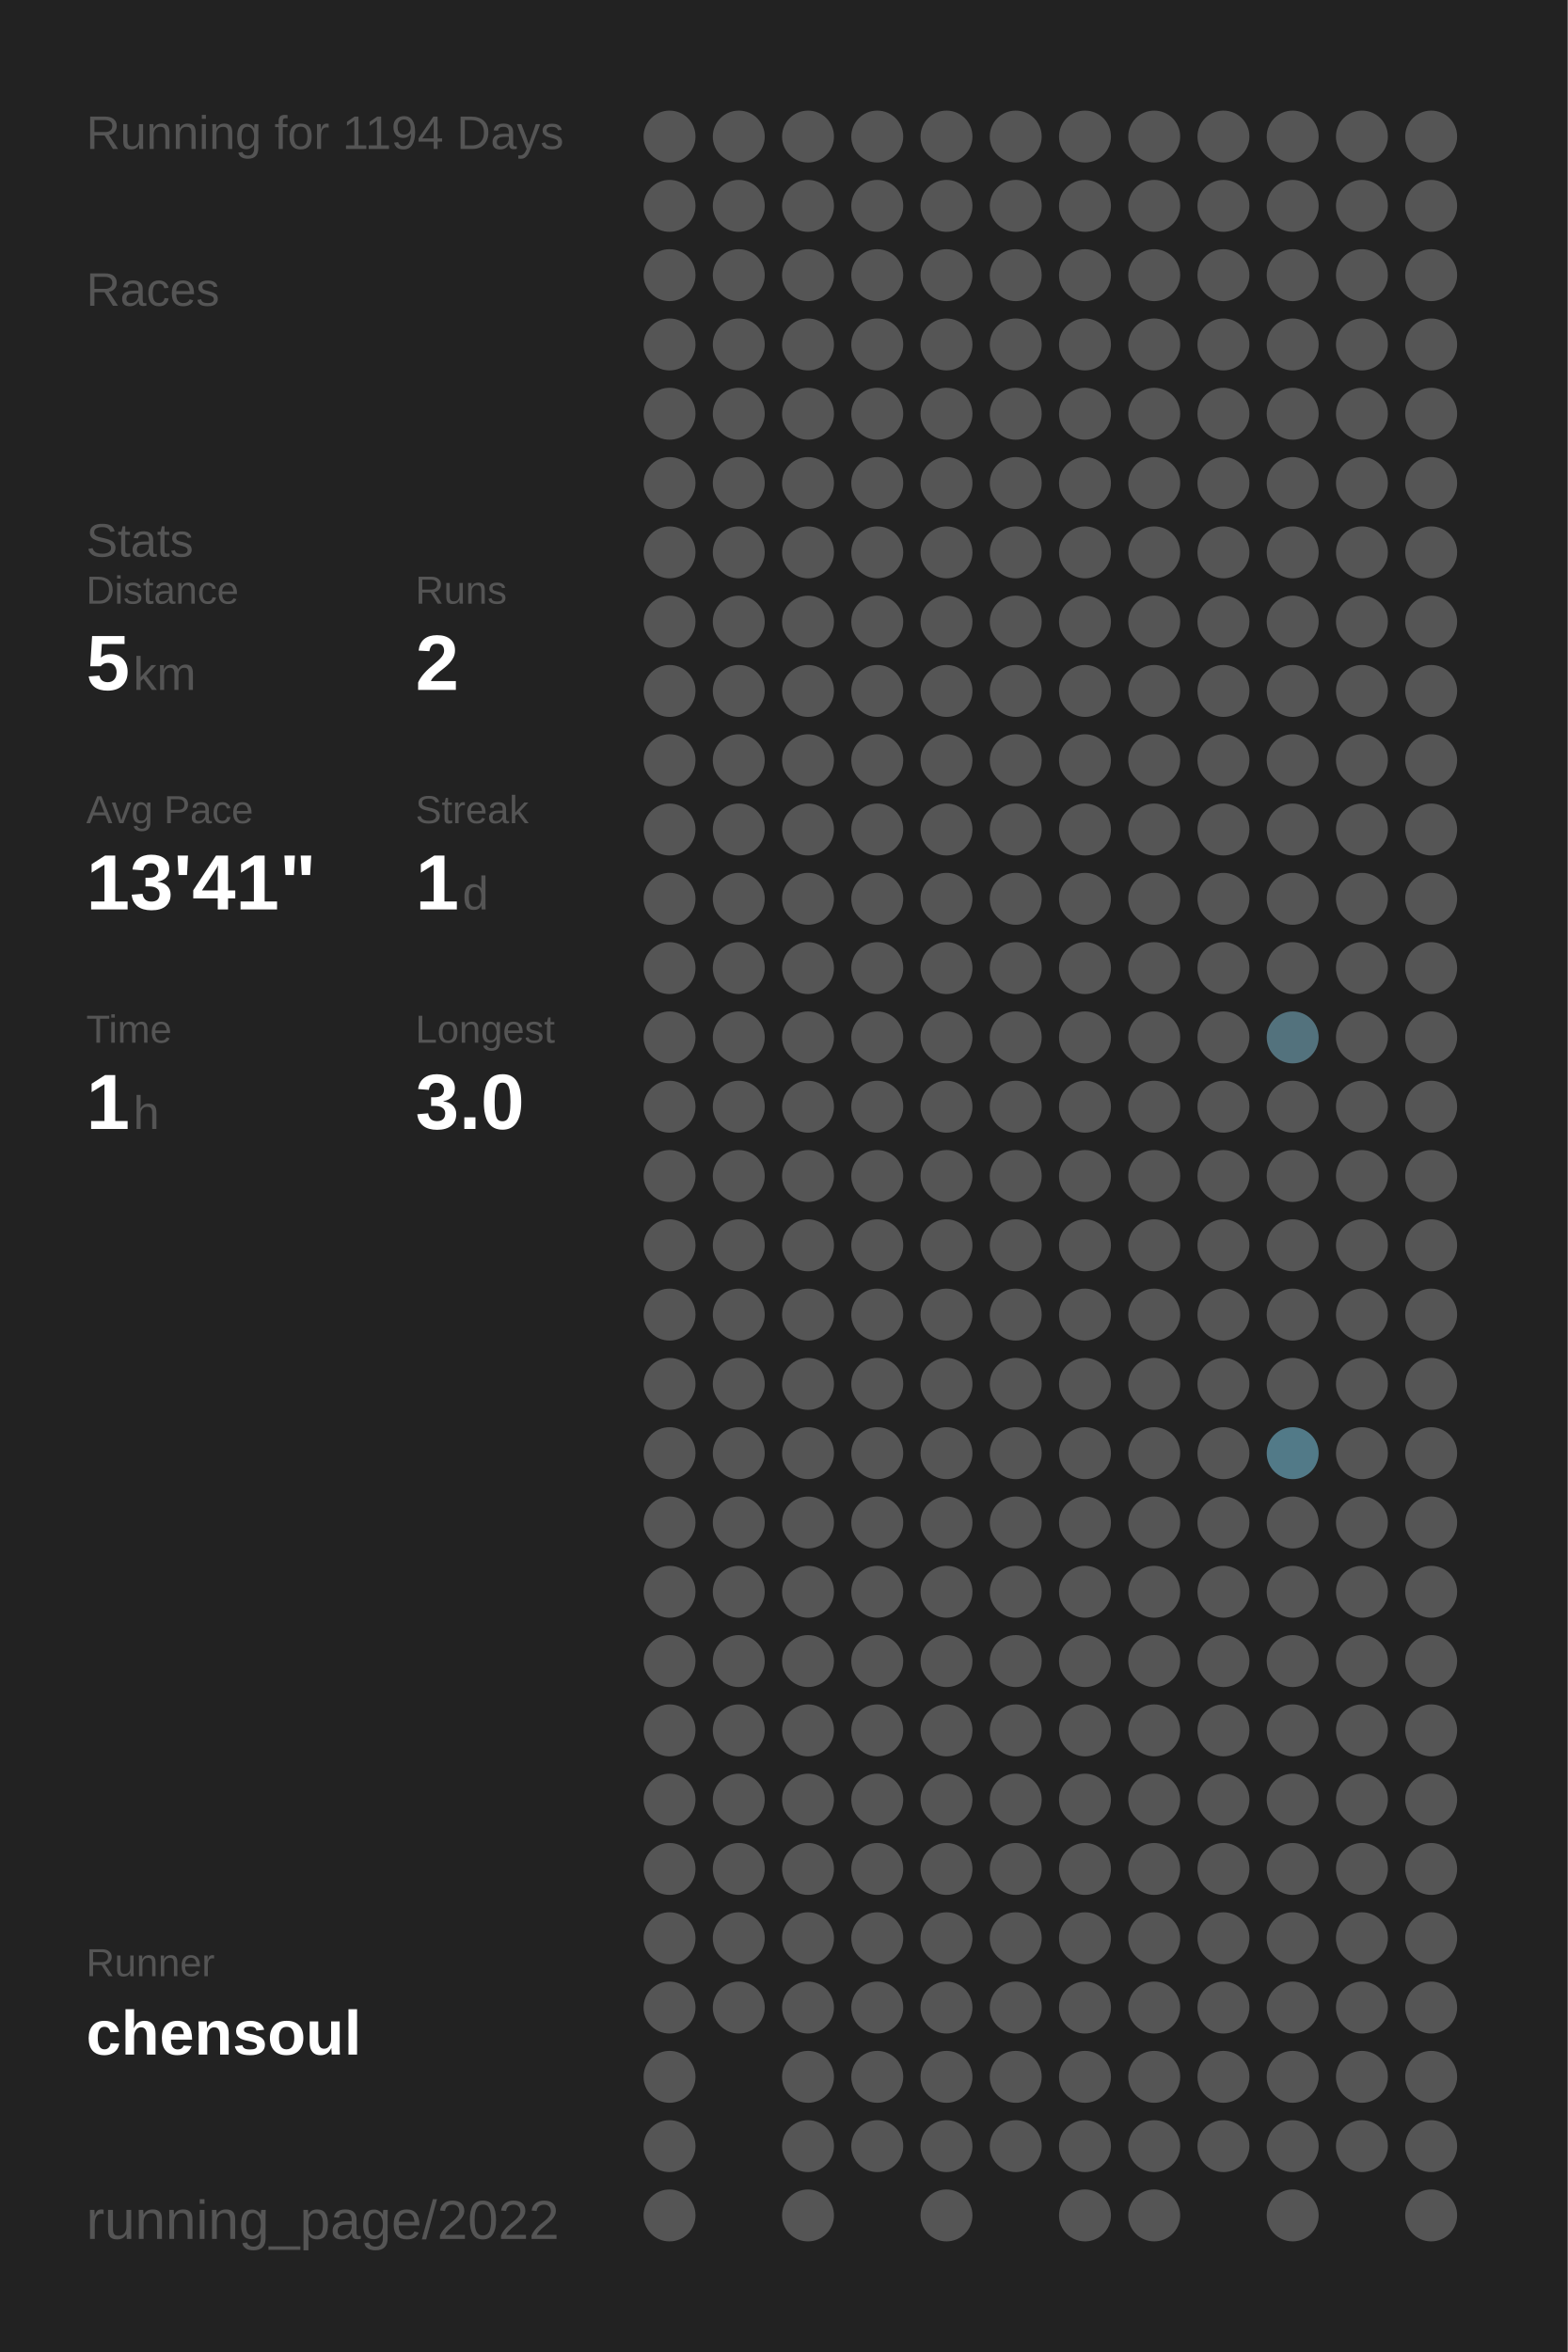
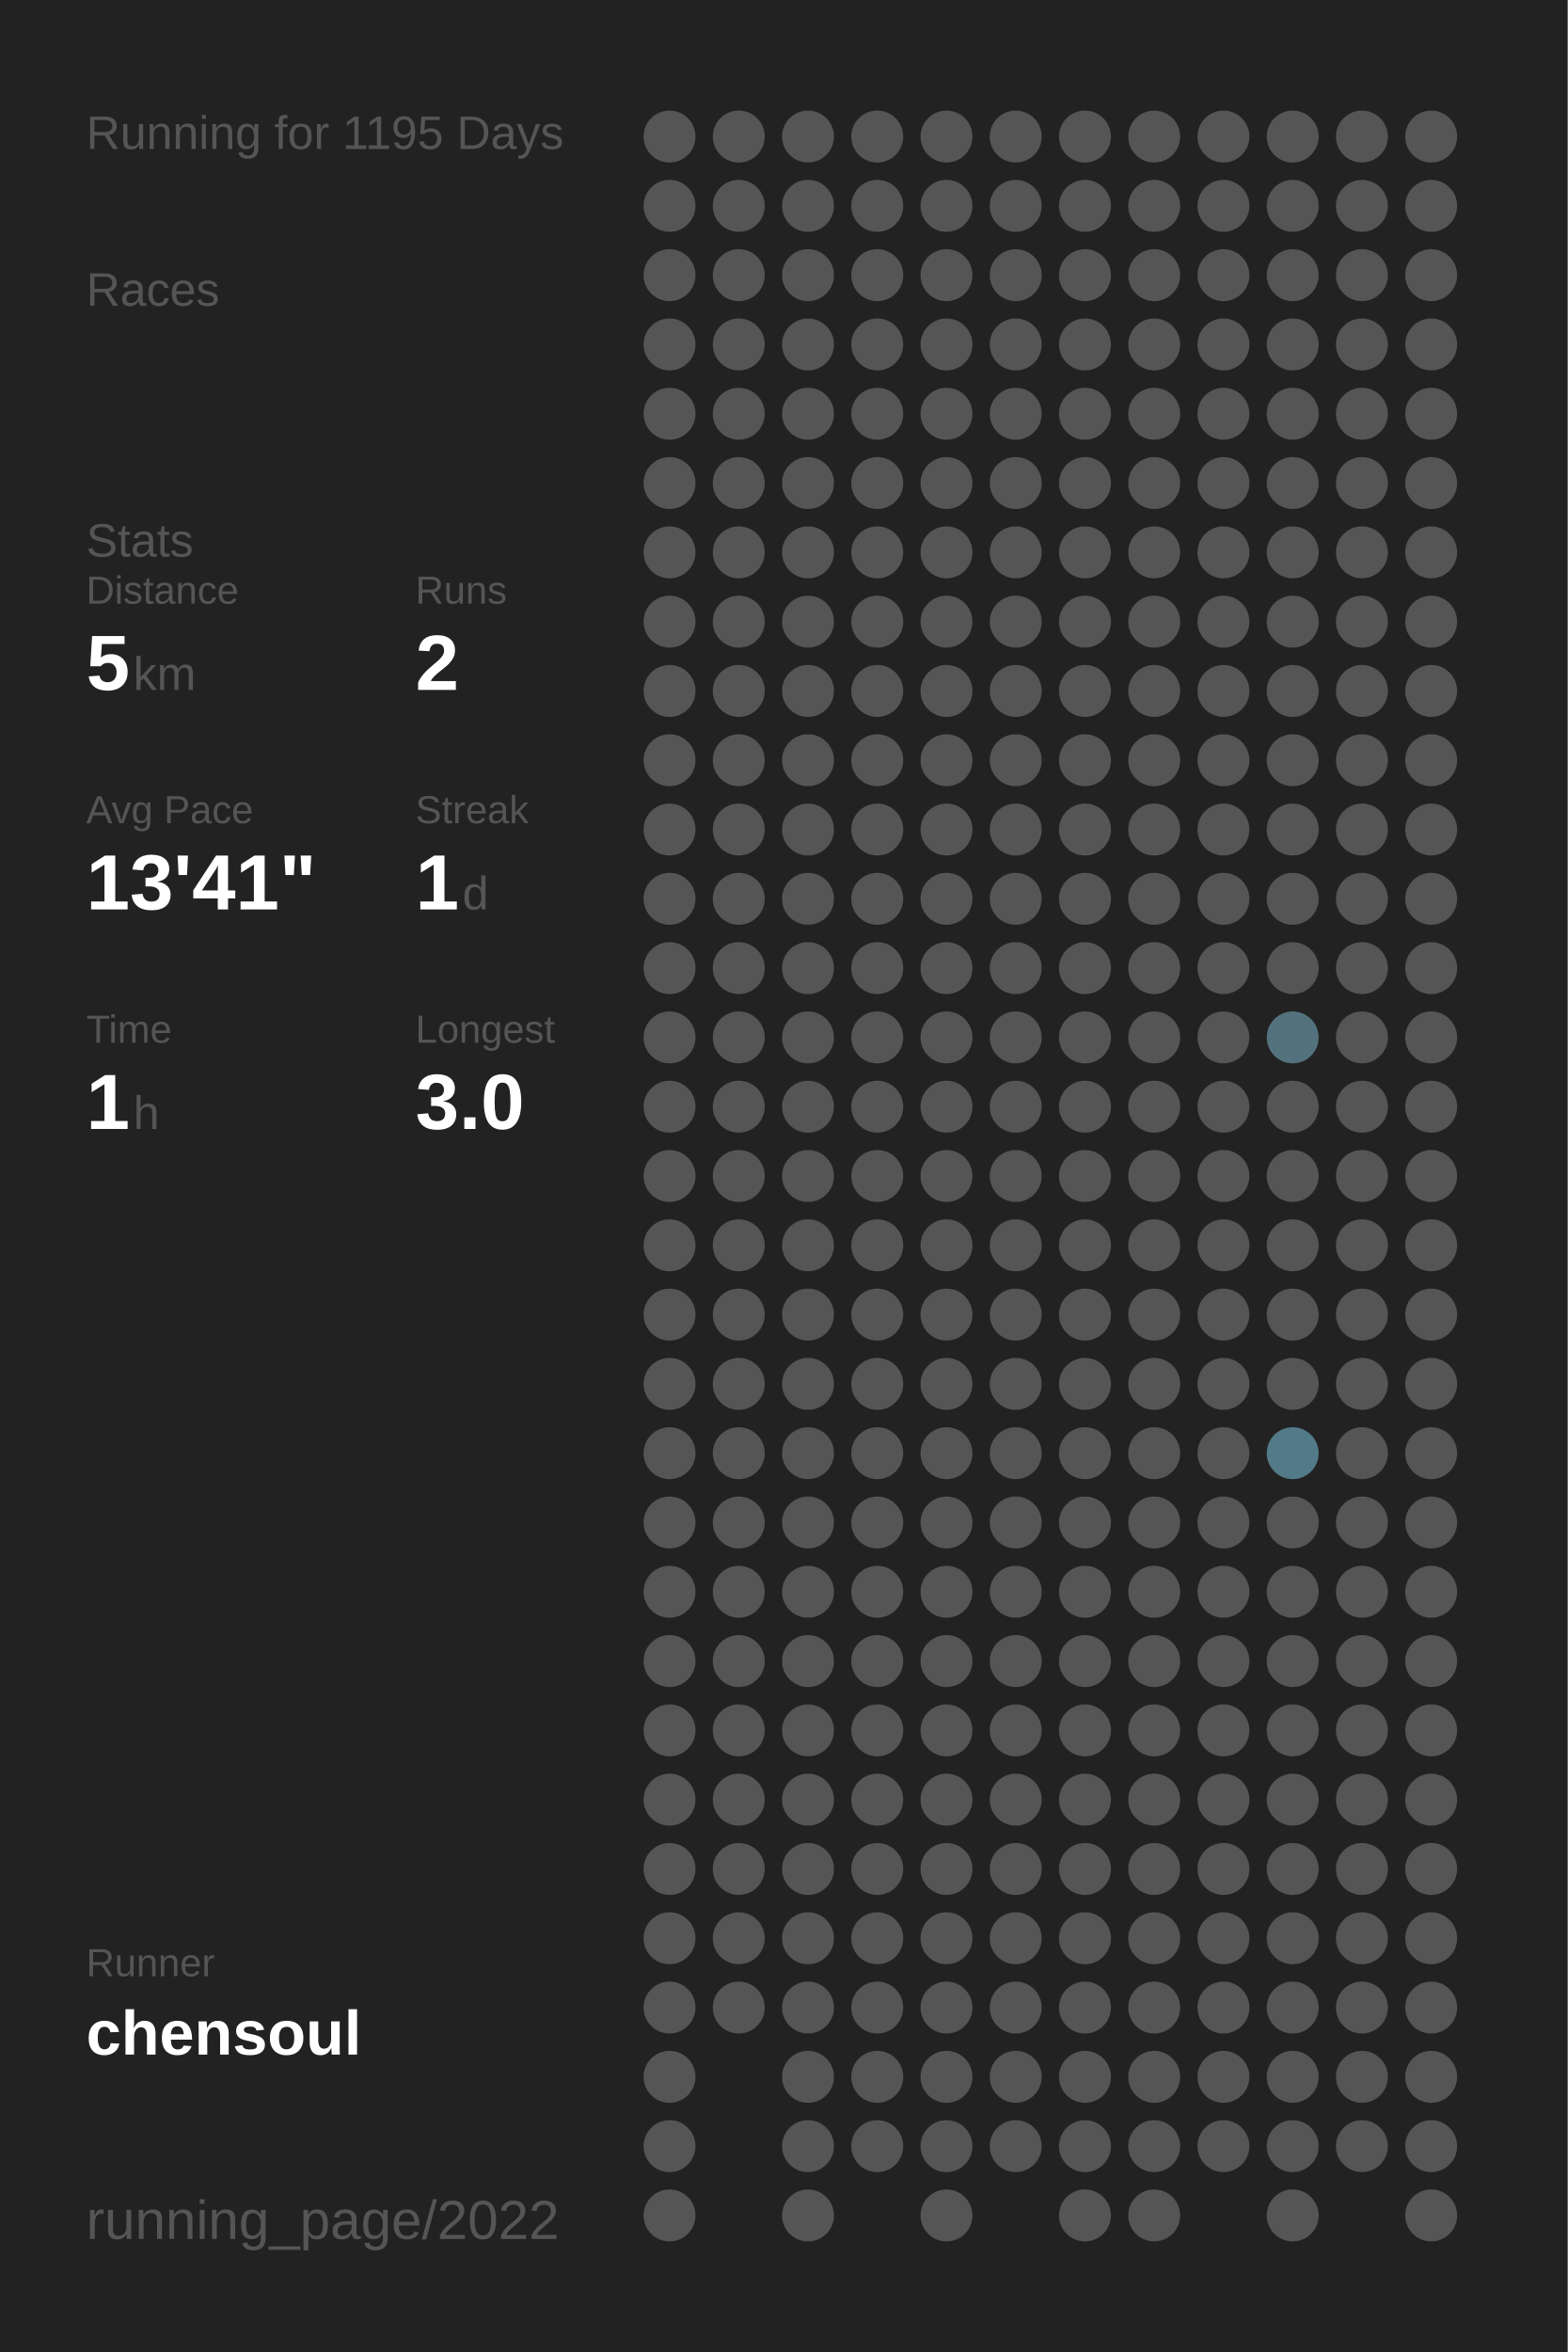
<svg xmlns="http://www.w3.org/2000/svg" baseProfile="full" height="300mm" version="1.1" viewBox="0,0,200,300" width="200mm">
  <defs />
  <rect fill="#222222" height="300" width="200" x="0" y="0" />
-   <text fill="#555555" style="font-size:6px; font-family:Arial;" x="11" y="19">Running for 1194 Days</text>
+   <text fill="#555555" style="font-size:6px; font-family:Arial;" x="11" y="19">Running for 1195 Days</text>
  <text fill="#555555" style="font-size:6px; font-family:Arial;" x="11" y="39">Races</text>
  <text fill="#555555" style="font-size:6px; font-family:Arial;" x="11" y="71">Stats</text>
  <text fill="#555555" style="font-size:5px; font-family:Arial;" x="11" y="77">Distance</text>
  <text fill="#FFFFFF" style="font-size:10px; font-family:Arial; font-weight:bold;" x="11" y="88">5</text>
  <text fill="#555555" style="font-size:6px; font-family:Arial;" x="17" y="88">km</text>
  <text fill="#555555" style="font-size:5px; font-family:Arial;" x="53" y="77">Runs</text>
  <text fill="#FFFFFF" style="font-size:10px; font-family:Arial; font-weight:bold;" x="53" y="88">2</text>
  <text fill="#555555" style="font-size:5px; font-family:Arial;" x="11" y="105">Avg Pace</text>
  <text fill="#FFFFFF" style="font-size:10px; font-family:Arial; font-weight:bold;" x="11" y="116">13'41"</text>
  <text fill="#555555" style="font-size:5px; font-family:Arial;" x="53" y="105">Streak</text>
  <text fill="#FFFFFF" style="font-size:10px; font-family:Arial; font-weight:bold;" x="53" y="116">1</text>
  <text fill="#555555" style="font-size:6px; font-family:Arial;" x="59" y="116">d</text>
  <text fill="#555555" style="font-size:5px; font-family:Arial;" x="11" y="133">Time</text>
  <text fill="#FFFFFF" style="font-size:10px; font-family:Arial; font-weight:bold;" x="11" y="144">1</text>
  <text fill="#555555" style="font-size:6px; font-family:Arial;" x="17" y="144">h</text>
  <text fill="#555555" style="font-size:5px; font-family:Arial;" x="53" y="133">Longest</text>
  <text fill="#FFFFFF" style="font-size:10px; font-family:Arial; font-weight:bold;" x="53" y="144">3.0</text>
  <text fill="#555555" style="font-size:5px; font-family:Arial;" x="11" y="252.065">Runner</text>
  <text fill="#FFFFFF" style="font-size:8px; font-family:Arial; font-weight:bold;" x="11" y="262.065">chensoul</text>
  <text fill="#555555" style="font-size:7px; font-family:Arial;" x="11" y="285.581">running_page/2022</text>
  <circle cx="85.417" cy="17.419" fill="#555555" r="3.312" />
  <circle cx="85.417" cy="26.258" fill="#555555" r="3.312" />
  <circle cx="85.417" cy="35.097" fill="#555555" r="3.312" />
  <circle cx="85.417" cy="43.935" fill="#555555" r="3.312" />
  <circle cx="85.417" cy="52.774" fill="#555555" r="3.312" />
  <circle cx="85.417" cy="61.613" fill="#555555" r="3.312" />
  <circle cx="85.417" cy="70.452" fill="#555555" r="3.312" />
  <circle cx="85.417" cy="79.29" fill="#555555" r="3.312" />
  <circle cx="85.417" cy="88.129" fill="#555555" r="3.312" />
  <circle cx="85.417" cy="96.968" fill="#555555" r="3.312" />
  <circle cx="85.417" cy="105.806" fill="#555555" r="3.312" />
  <circle cx="85.417" cy="114.645" fill="#555555" r="3.312" />
  <circle cx="85.417" cy="123.484" fill="#555555" r="3.312" />
  <circle cx="85.417" cy="132.323" fill="#555555" r="3.312" />
  <circle cx="85.417" cy="141.161" fill="#555555" r="3.312" />
  <circle cx="85.417" cy="150" fill="#555555" r="3.312" />
  <circle cx="85.417" cy="158.839" fill="#555555" r="3.312" />
  <circle cx="85.417" cy="167.677" fill="#555555" r="3.312" />
  <circle cx="85.417" cy="176.516" fill="#555555" r="3.312" />
  <circle cx="85.417" cy="185.355" fill="#555555" r="3.312" />
  <circle cx="85.417" cy="194.194" fill="#555555" r="3.312" />
  <circle cx="85.417" cy="203.032" fill="#555555" r="3.312" />
  <circle cx="85.417" cy="211.871" fill="#555555" r="3.312" />
  <circle cx="85.417" cy="220.71" fill="#555555" r="3.312" />
  <circle cx="85.417" cy="229.548" fill="#555555" r="3.312" />
  <circle cx="85.417" cy="238.387" fill="#555555" r="3.312" />
  <circle cx="85.417" cy="247.226" fill="#555555" r="3.312" />
  <circle cx="85.417" cy="256.065" fill="#555555" r="3.312" />
  <circle cx="85.417" cy="264.903" fill="#555555" r="3.312" />
  <circle cx="85.417" cy="273.742" fill="#555555" r="3.312" />
  <circle cx="85.417" cy="282.581" fill="#555555" r="3.312" />
  <circle cx="94.25" cy="17.419" fill="#555555" r="3.312" />
  <circle cx="94.25" cy="26.258" fill="#555555" r="3.312" />
  <circle cx="94.25" cy="35.097" fill="#555555" r="3.312" />
  <circle cx="94.25" cy="43.935" fill="#555555" r="3.312" />
  <circle cx="94.25" cy="52.774" fill="#555555" r="3.312" />
  <circle cx="94.25" cy="61.613" fill="#555555" r="3.312" />
  <circle cx="94.25" cy="70.452" fill="#555555" r="3.312" />
  <circle cx="94.25" cy="79.29" fill="#555555" r="3.312" />
  <circle cx="94.25" cy="88.129" fill="#555555" r="3.312" />
  <circle cx="94.25" cy="96.968" fill="#555555" r="3.312" />
  <circle cx="94.25" cy="105.806" fill="#555555" r="3.312" />
  <circle cx="94.25" cy="114.645" fill="#555555" r="3.312" />
  <circle cx="94.25" cy="123.484" fill="#555555" r="3.312" />
  <circle cx="94.25" cy="132.323" fill="#555555" r="3.312" />
  <circle cx="94.25" cy="141.161" fill="#555555" r="3.312" />
  <circle cx="94.25" cy="150" fill="#555555" r="3.312" />
  <circle cx="94.25" cy="158.839" fill="#555555" r="3.312" />
  <circle cx="94.25" cy="167.677" fill="#555555" r="3.312" />
  <circle cx="94.25" cy="176.516" fill="#555555" r="3.312" />
  <circle cx="94.25" cy="185.355" fill="#555555" r="3.312" />
  <circle cx="94.25" cy="194.194" fill="#555555" r="3.312" />
  <circle cx="94.25" cy="203.032" fill="#555555" r="3.312" />
  <circle cx="94.25" cy="211.871" fill="#555555" r="3.312" />
  <circle cx="94.25" cy="220.71" fill="#555555" r="3.312" />
  <circle cx="94.25" cy="229.548" fill="#555555" r="3.312" />
  <circle cx="94.25" cy="238.387" fill="#555555" r="3.312" />
  <circle cx="94.25" cy="247.226" fill="#555555" r="3.312" />
  <circle cx="94.25" cy="256.065" fill="#555555" r="3.312" />
  <circle cx="103.083" cy="17.419" fill="#555555" r="3.312" />
  <circle cx="103.083" cy="26.258" fill="#555555" r="3.312" />
  <circle cx="103.083" cy="35.097" fill="#555555" r="3.312" />
  <circle cx="103.083" cy="43.935" fill="#555555" r="3.312" />
  <circle cx="103.083" cy="52.774" fill="#555555" r="3.312" />
  <circle cx="103.083" cy="61.613" fill="#555555" r="3.312" />
  <circle cx="103.083" cy="70.452" fill="#555555" r="3.312" />
  <circle cx="103.083" cy="79.29" fill="#555555" r="3.312" />
  <circle cx="103.083" cy="88.129" fill="#555555" r="3.312" />
  <circle cx="103.083" cy="96.968" fill="#555555" r="3.312" />
  <circle cx="103.083" cy="105.806" fill="#555555" r="3.312" />
  <circle cx="103.083" cy="114.645" fill="#555555" r="3.312" />
  <circle cx="103.083" cy="123.484" fill="#555555" r="3.312" />
  <circle cx="103.083" cy="132.323" fill="#555555" r="3.312" />
  <circle cx="103.083" cy="141.161" fill="#555555" r="3.312" />
  <circle cx="103.083" cy="150" fill="#555555" r="3.312" />
  <circle cx="103.083" cy="158.839" fill="#555555" r="3.312" />
  <circle cx="103.083" cy="167.677" fill="#555555" r="3.312" />
  <circle cx="103.083" cy="176.516" fill="#555555" r="3.312" />
  <circle cx="103.083" cy="185.355" fill="#555555" r="3.312" />
  <circle cx="103.083" cy="194.194" fill="#555555" r="3.312" />
  <circle cx="103.083" cy="203.032" fill="#555555" r="3.312" />
  <circle cx="103.083" cy="211.871" fill="#555555" r="3.312" />
  <circle cx="103.083" cy="220.71" fill="#555555" r="3.312" />
  <circle cx="103.083" cy="229.548" fill="#555555" r="3.312" />
  <circle cx="103.083" cy="238.387" fill="#555555" r="3.312" />
  <circle cx="103.083" cy="247.226" fill="#555555" r="3.312" />
  <circle cx="103.083" cy="256.065" fill="#555555" r="3.312" />
  <circle cx="103.083" cy="264.903" fill="#555555" r="3.312" />
  <circle cx="103.083" cy="273.742" fill="#555555" r="3.312" />
  <circle cx="103.083" cy="282.581" fill="#555555" r="3.312" />
  <circle cx="111.917" cy="17.419" fill="#555555" r="3.312" />
  <circle cx="111.917" cy="26.258" fill="#555555" r="3.312" />
  <circle cx="111.917" cy="35.097" fill="#555555" r="3.312" />
  <circle cx="111.917" cy="43.935" fill="#555555" r="3.312" />
  <circle cx="111.917" cy="52.774" fill="#555555" r="3.312" />
  <circle cx="111.917" cy="61.613" fill="#555555" r="3.312" />
  <circle cx="111.917" cy="70.452" fill="#555555" r="3.312" />
  <circle cx="111.917" cy="79.29" fill="#555555" r="3.312" />
  <circle cx="111.917" cy="88.129" fill="#555555" r="3.312" />
  <circle cx="111.917" cy="96.968" fill="#555555" r="3.312" />
  <circle cx="111.917" cy="105.806" fill="#555555" r="3.312" />
  <circle cx="111.917" cy="114.645" fill="#555555" r="3.312" />
  <circle cx="111.917" cy="123.484" fill="#555555" r="3.312" />
  <circle cx="111.917" cy="132.323" fill="#555555" r="3.312" />
  <circle cx="111.917" cy="141.161" fill="#555555" r="3.312" />
  <circle cx="111.917" cy="150" fill="#555555" r="3.312" />
  <circle cx="111.917" cy="158.839" fill="#555555" r="3.312" />
  <circle cx="111.917" cy="167.677" fill="#555555" r="3.312" />
  <circle cx="111.917" cy="176.516" fill="#555555" r="3.312" />
  <circle cx="111.917" cy="185.355" fill="#555555" r="3.312" />
  <circle cx="111.917" cy="194.194" fill="#555555" r="3.312" />
  <circle cx="111.917" cy="203.032" fill="#555555" r="3.312" />
  <circle cx="111.917" cy="211.871" fill="#555555" r="3.312" />
  <circle cx="111.917" cy="220.71" fill="#555555" r="3.312" />
  <circle cx="111.917" cy="229.548" fill="#555555" r="3.312" />
  <circle cx="111.917" cy="238.387" fill="#555555" r="3.312" />
  <circle cx="111.917" cy="247.226" fill="#555555" r="3.312" />
  <circle cx="111.917" cy="256.065" fill="#555555" r="3.312" />
  <circle cx="111.917" cy="264.903" fill="#555555" r="3.312" />
  <circle cx="111.917" cy="273.742" fill="#555555" r="3.312" />
  <circle cx="120.75" cy="17.419" fill="#555555" r="3.312" />
  <circle cx="120.75" cy="26.258" fill="#555555" r="3.312" />
  <circle cx="120.75" cy="35.097" fill="#555555" r="3.312" />
  <circle cx="120.75" cy="43.935" fill="#555555" r="3.312" />
  <circle cx="120.75" cy="52.774" fill="#555555" r="3.312" />
  <circle cx="120.75" cy="61.613" fill="#555555" r="3.312" />
  <circle cx="120.75" cy="70.452" fill="#555555" r="3.312" />
  <circle cx="120.75" cy="79.29" fill="#555555" r="3.312" />
  <circle cx="120.75" cy="88.129" fill="#555555" r="3.312" />
  <circle cx="120.75" cy="96.968" fill="#555555" r="3.312" />
  <circle cx="120.75" cy="105.806" fill="#555555" r="3.312" />
  <circle cx="120.75" cy="114.645" fill="#555555" r="3.312" />
  <circle cx="120.75" cy="123.484" fill="#555555" r="3.312" />
  <circle cx="120.75" cy="132.323" fill="#555555" r="3.312" />
  <circle cx="120.75" cy="141.161" fill="#555555" r="3.312" />
  <circle cx="120.75" cy="150" fill="#555555" r="3.312" />
  <circle cx="120.75" cy="158.839" fill="#555555" r="3.312" />
  <circle cx="120.75" cy="167.677" fill="#555555" r="3.312" />
  <circle cx="120.75" cy="176.516" fill="#555555" r="3.312" />
  <circle cx="120.75" cy="185.355" fill="#555555" r="3.312" />
  <circle cx="120.75" cy="194.194" fill="#555555" r="3.312" />
  <circle cx="120.75" cy="203.032" fill="#555555" r="3.312" />
  <circle cx="120.75" cy="211.871" fill="#555555" r="3.312" />
  <circle cx="120.75" cy="220.71" fill="#555555" r="3.312" />
  <circle cx="120.75" cy="229.548" fill="#555555" r="3.312" />
  <circle cx="120.75" cy="238.387" fill="#555555" r="3.312" />
  <circle cx="120.75" cy="247.226" fill="#555555" r="3.312" />
  <circle cx="120.75" cy="256.065" fill="#555555" r="3.312" />
  <circle cx="120.75" cy="264.903" fill="#555555" r="3.312" />
  <circle cx="120.75" cy="273.742" fill="#555555" r="3.312" />
  <circle cx="120.75" cy="282.581" fill="#555555" r="3.312" />
  <circle cx="129.583" cy="17.419" fill="#555555" r="3.312" />
  <circle cx="129.583" cy="26.258" fill="#555555" r="3.312" />
  <circle cx="129.583" cy="35.097" fill="#555555" r="3.312" />
  <circle cx="129.583" cy="43.935" fill="#555555" r="3.312" />
  <circle cx="129.583" cy="52.774" fill="#555555" r="3.312" />
  <circle cx="129.583" cy="61.613" fill="#555555" r="3.312" />
  <circle cx="129.583" cy="70.452" fill="#555555" r="3.312" />
  <circle cx="129.583" cy="79.29" fill="#555555" r="3.312" />
  <circle cx="129.583" cy="88.129" fill="#555555" r="3.312" />
  <circle cx="129.583" cy="96.968" fill="#555555" r="3.312" />
  <circle cx="129.583" cy="105.806" fill="#555555" r="3.312" />
  <circle cx="129.583" cy="114.645" fill="#555555" r="3.312" />
  <circle cx="129.583" cy="123.484" fill="#555555" r="3.312" />
  <circle cx="129.583" cy="132.323" fill="#555555" r="3.312" />
  <circle cx="129.583" cy="141.161" fill="#555555" r="3.312" />
  <circle cx="129.583" cy="150" fill="#555555" r="3.312" />
  <circle cx="129.583" cy="158.839" fill="#555555" r="3.312" />
  <circle cx="129.583" cy="167.677" fill="#555555" r="3.312" />
  <circle cx="129.583" cy="176.516" fill="#555555" r="3.312" />
  <circle cx="129.583" cy="185.355" fill="#555555" r="3.312" />
  <circle cx="129.583" cy="194.194" fill="#555555" r="3.312" />
  <circle cx="129.583" cy="203.032" fill="#555555" r="3.312" />
  <circle cx="129.583" cy="211.871" fill="#555555" r="3.312" />
  <circle cx="129.583" cy="220.71" fill="#555555" r="3.312" />
  <circle cx="129.583" cy="229.548" fill="#555555" r="3.312" />
  <circle cx="129.583" cy="238.387" fill="#555555" r="3.312" />
  <circle cx="129.583" cy="247.226" fill="#555555" r="3.312" />
  <circle cx="129.583" cy="256.065" fill="#555555" r="3.312" />
  <circle cx="129.583" cy="264.903" fill="#555555" r="3.312" />
  <circle cx="129.583" cy="273.742" fill="#555555" r="3.312" />
  <circle cx="138.417" cy="17.419" fill="#555555" r="3.312" />
  <circle cx="138.417" cy="26.258" fill="#555555" r="3.312" />
  <circle cx="138.417" cy="35.097" fill="#555555" r="3.312" />
  <circle cx="138.417" cy="43.935" fill="#555555" r="3.312" />
  <circle cx="138.417" cy="52.774" fill="#555555" r="3.312" />
  <circle cx="138.417" cy="61.613" fill="#555555" r="3.312" />
  <circle cx="138.417" cy="70.452" fill="#555555" r="3.312" />
  <circle cx="138.417" cy="79.29" fill="#555555" r="3.312" />
  <circle cx="138.417" cy="88.129" fill="#555555" r="3.312" />
  <circle cx="138.417" cy="96.968" fill="#555555" r="3.312" />
  <circle cx="138.417" cy="105.806" fill="#555555" r="3.312" />
  <circle cx="138.417" cy="114.645" fill="#555555" r="3.312" />
  <circle cx="138.417" cy="123.484" fill="#555555" r="3.312" />
  <circle cx="138.417" cy="132.323" fill="#555555" r="3.312" />
  <circle cx="138.417" cy="141.161" fill="#555555" r="3.312" />
  <circle cx="138.417" cy="150" fill="#555555" r="3.312" />
  <circle cx="138.417" cy="158.839" fill="#555555" r="3.312" />
  <circle cx="138.417" cy="167.677" fill="#555555" r="3.312" />
  <circle cx="138.417" cy="176.516" fill="#555555" r="3.312" />
  <circle cx="138.417" cy="185.355" fill="#555555" r="3.312" />
  <circle cx="138.417" cy="194.194" fill="#555555" r="3.312" />
  <circle cx="138.417" cy="203.032" fill="#555555" r="3.312" />
  <circle cx="138.417" cy="211.871" fill="#555555" r="3.312" />
  <circle cx="138.417" cy="220.71" fill="#555555" r="3.312" />
  <circle cx="138.417" cy="229.548" fill="#555555" r="3.312" />
  <circle cx="138.417" cy="238.387" fill="#555555" r="3.312" />
  <circle cx="138.417" cy="247.226" fill="#555555" r="3.312" />
  <circle cx="138.417" cy="256.065" fill="#555555" r="3.312" />
  <circle cx="138.417" cy="264.903" fill="#555555" r="3.312" />
  <circle cx="138.417" cy="273.742" fill="#555555" r="3.312" />
  <circle cx="138.417" cy="282.581" fill="#555555" r="3.312" />
  <circle cx="147.25" cy="17.419" fill="#555555" r="3.312" />
  <circle cx="147.25" cy="26.258" fill="#555555" r="3.312" />
  <circle cx="147.25" cy="35.097" fill="#555555" r="3.312" />
  <circle cx="147.25" cy="43.935" fill="#555555" r="3.312" />
  <circle cx="147.25" cy="52.774" fill="#555555" r="3.312" />
  <circle cx="147.25" cy="61.613" fill="#555555" r="3.312" />
  <circle cx="147.25" cy="70.452" fill="#555555" r="3.312" />
  <circle cx="147.25" cy="79.29" fill="#555555" r="3.312" />
  <circle cx="147.25" cy="88.129" fill="#555555" r="3.312" />
  <circle cx="147.25" cy="96.968" fill="#555555" r="3.312" />
  <circle cx="147.25" cy="105.806" fill="#555555" r="3.312" />
  <circle cx="147.25" cy="114.645" fill="#555555" r="3.312" />
  <circle cx="147.25" cy="123.484" fill="#555555" r="3.312" />
  <circle cx="147.25" cy="132.323" fill="#555555" r="3.312" />
  <circle cx="147.25" cy="141.161" fill="#555555" r="3.312" />
  <circle cx="147.25" cy="150" fill="#555555" r="3.312" />
  <circle cx="147.25" cy="158.839" fill="#555555" r="3.312" />
  <circle cx="147.25" cy="167.677" fill="#555555" r="3.312" />
  <circle cx="147.25" cy="176.516" fill="#555555" r="3.312" />
  <circle cx="147.25" cy="185.355" fill="#555555" r="3.312" />
  <circle cx="147.25" cy="194.194" fill="#555555" r="3.312" />
  <circle cx="147.25" cy="203.032" fill="#555555" r="3.312" />
  <circle cx="147.25" cy="211.871" fill="#555555" r="3.312" />
  <circle cx="147.25" cy="220.71" fill="#555555" r="3.312" />
  <circle cx="147.25" cy="229.548" fill="#555555" r="3.312" />
  <circle cx="147.25" cy="238.387" fill="#555555" r="3.312" />
  <circle cx="147.25" cy="247.226" fill="#555555" r="3.312" />
  <circle cx="147.25" cy="256.065" fill="#555555" r="3.312" />
  <circle cx="147.25" cy="264.903" fill="#555555" r="3.312" />
  <circle cx="147.25" cy="273.742" fill="#555555" r="3.312" />
  <circle cx="147.25" cy="282.581" fill="#555555" r="3.312" />
  <circle cx="156.083" cy="17.419" fill="#555555" r="3.312" />
  <circle cx="156.083" cy="26.258" fill="#555555" r="3.312" />
  <circle cx="156.083" cy="35.097" fill="#555555" r="3.312" />
  <circle cx="156.083" cy="43.935" fill="#555555" r="3.312" />
  <circle cx="156.083" cy="52.774" fill="#555555" r="3.312" />
  <circle cx="156.083" cy="61.613" fill="#555555" r="3.312" />
  <circle cx="156.083" cy="70.452" fill="#555555" r="3.312" />
  <circle cx="156.083" cy="79.29" fill="#555555" r="3.312" />
  <circle cx="156.083" cy="88.129" fill="#555555" r="3.312" />
  <circle cx="156.083" cy="96.968" fill="#555555" r="3.312" />
  <circle cx="156.083" cy="105.806" fill="#555555" r="3.312" />
  <circle cx="156.083" cy="114.645" fill="#555555" r="3.312" />
  <circle cx="156.083" cy="123.484" fill="#555555" r="3.312" />
  <circle cx="156.083" cy="132.323" fill="#555555" r="3.312" />
  <circle cx="156.083" cy="141.161" fill="#555555" r="3.312" />
  <circle cx="156.083" cy="150" fill="#555555" r="3.312" />
  <circle cx="156.083" cy="158.839" fill="#555555" r="3.312" />
  <circle cx="156.083" cy="167.677" fill="#555555" r="3.312" />
  <circle cx="156.083" cy="176.516" fill="#555555" r="3.312" />
  <circle cx="156.083" cy="185.355" fill="#555555" r="3.312" />
  <circle cx="156.083" cy="194.194" fill="#555555" r="3.312" />
  <circle cx="156.083" cy="203.032" fill="#555555" r="3.312" />
  <circle cx="156.083" cy="211.871" fill="#555555" r="3.312" />
  <circle cx="156.083" cy="220.71" fill="#555555" r="3.312" />
  <circle cx="156.083" cy="229.548" fill="#555555" r="3.312" />
  <circle cx="156.083" cy="238.387" fill="#555555" r="3.312" />
  <circle cx="156.083" cy="247.226" fill="#555555" r="3.312" />
  <circle cx="156.083" cy="256.065" fill="#555555" r="3.312" />
  <circle cx="156.083" cy="264.903" fill="#555555" r="3.312" />
  <circle cx="156.083" cy="273.742" fill="#555555" r="3.312" />
  <circle cx="164.917" cy="17.419" fill="#555555" r="3.312" />
  <circle cx="164.917" cy="26.258" fill="#555555" r="3.312" />
  <circle cx="164.917" cy="35.097" fill="#555555" r="3.312" />
  <circle cx="164.917" cy="43.935" fill="#555555" r="3.312" />
  <circle cx="164.917" cy="52.774" fill="#555555" r="3.312" />
  <circle cx="164.917" cy="61.613" fill="#555555" r="3.312" />
  <circle cx="164.917" cy="70.452" fill="#555555" r="3.312" />
  <circle cx="164.917" cy="79.29" fill="#555555" r="3.312" />
  <circle cx="164.917" cy="88.129" fill="#555555" r="3.312" />
  <circle cx="164.917" cy="96.968" fill="#555555" r="3.312" />
  <circle cx="164.917" cy="105.806" fill="#555555" r="3.312" />
  <circle cx="164.917" cy="114.645" fill="#555555" r="3.312" />
  <circle cx="164.917" cy="123.484" fill="#555555" r="3.312" />
  <circle cx="164.917" cy="132.323" fill="#53727d" r="3.312" />
  <circle cx="164.917" cy="141.161" fill="#555555" r="3.312" />
  <circle cx="164.917" cy="150" fill="#555555" r="3.312" />
  <circle cx="164.917" cy="158.839" fill="#555555" r="3.312" />
  <circle cx="164.917" cy="167.677" fill="#555555" r="3.312" />
  <circle cx="164.917" cy="176.516" fill="#555555" r="3.312" />
  <circle cx="164.917" cy="185.355" fill="#527a88" r="3.312" />
  <circle cx="164.917" cy="194.194" fill="#555555" r="3.312" />
  <circle cx="164.917" cy="203.032" fill="#555555" r="3.312" />
  <circle cx="164.917" cy="211.871" fill="#555555" r="3.312" />
  <circle cx="164.917" cy="220.71" fill="#555555" r="3.312" />
  <circle cx="164.917" cy="229.548" fill="#555555" r="3.312" />
  <circle cx="164.917" cy="238.387" fill="#555555" r="3.312" />
  <circle cx="164.917" cy="247.226" fill="#555555" r="3.312" />
  <circle cx="164.917" cy="256.065" fill="#555555" r="3.312" />
  <circle cx="164.917" cy="264.903" fill="#555555" r="3.312" />
  <circle cx="164.917" cy="273.742" fill="#555555" r="3.312" />
  <circle cx="164.917" cy="282.581" fill="#555555" r="3.312" />
  <circle cx="173.75" cy="17.419" fill="#555555" r="3.312" />
  <circle cx="173.75" cy="26.258" fill="#555555" r="3.312" />
  <circle cx="173.75" cy="35.097" fill="#555555" r="3.312" />
  <circle cx="173.75" cy="43.935" fill="#555555" r="3.312" />
  <circle cx="173.75" cy="52.774" fill="#555555" r="3.312" />
  <circle cx="173.75" cy="61.613" fill="#555555" r="3.312" />
  <circle cx="173.75" cy="70.452" fill="#555555" r="3.312" />
  <circle cx="173.75" cy="79.29" fill="#555555" r="3.312" />
  <circle cx="173.75" cy="88.129" fill="#555555" r="3.312" />
  <circle cx="173.75" cy="96.968" fill="#555555" r="3.312" />
  <circle cx="173.75" cy="105.806" fill="#555555" r="3.312" />
  <circle cx="173.75" cy="114.645" fill="#555555" r="3.312" />
  <circle cx="173.75" cy="123.484" fill="#555555" r="3.312" />
  <circle cx="173.75" cy="132.323" fill="#555555" r="3.312" />
  <circle cx="173.75" cy="141.161" fill="#555555" r="3.312" />
  <circle cx="173.75" cy="150" fill="#555555" r="3.312" />
  <circle cx="173.75" cy="158.839" fill="#555555" r="3.312" />
  <circle cx="173.75" cy="167.677" fill="#555555" r="3.312" />
  <circle cx="173.75" cy="176.516" fill="#555555" r="3.312" />
  <circle cx="173.75" cy="185.355" fill="#555555" r="3.312" />
  <circle cx="173.75" cy="194.194" fill="#555555" r="3.312" />
  <circle cx="173.75" cy="203.032" fill="#555555" r="3.312" />
  <circle cx="173.75" cy="211.871" fill="#555555" r="3.312" />
  <circle cx="173.75" cy="220.71" fill="#555555" r="3.312" />
  <circle cx="173.75" cy="229.548" fill="#555555" r="3.312" />
  <circle cx="173.75" cy="238.387" fill="#555555" r="3.312" />
  <circle cx="173.75" cy="247.226" fill="#555555" r="3.312" />
  <circle cx="173.75" cy="256.065" fill="#555555" r="3.312" />
  <circle cx="173.75" cy="264.903" fill="#555555" r="3.312" />
  <circle cx="173.75" cy="273.742" fill="#555555" r="3.312" />
  <circle cx="182.583" cy="17.419" fill="#555555" r="3.312" />
  <circle cx="182.583" cy="26.258" fill="#555555" r="3.312" />
  <circle cx="182.583" cy="35.097" fill="#555555" r="3.312" />
  <circle cx="182.583" cy="43.935" fill="#555555" r="3.312" />
  <circle cx="182.583" cy="52.774" fill="#555555" r="3.312" />
  <circle cx="182.583" cy="61.613" fill="#555555" r="3.312" />
  <circle cx="182.583" cy="70.452" fill="#555555" r="3.312" />
  <circle cx="182.583" cy="79.29" fill="#555555" r="3.312" />
  <circle cx="182.583" cy="88.129" fill="#555555" r="3.312" />
  <circle cx="182.583" cy="96.968" fill="#555555" r="3.312" />
  <circle cx="182.583" cy="105.806" fill="#555555" r="3.312" />
  <circle cx="182.583" cy="114.645" fill="#555555" r="3.312" />
  <circle cx="182.583" cy="123.484" fill="#555555" r="3.312" />
  <circle cx="182.583" cy="132.323" fill="#555555" r="3.312" />
  <circle cx="182.583" cy="141.161" fill="#555555" r="3.312" />
  <circle cx="182.583" cy="150" fill="#555555" r="3.312" />
  <circle cx="182.583" cy="158.839" fill="#555555" r="3.312" />
  <circle cx="182.583" cy="167.677" fill="#555555" r="3.312" />
  <circle cx="182.583" cy="176.516" fill="#555555" r="3.312" />
  <circle cx="182.583" cy="185.355" fill="#555555" r="3.312" />
  <circle cx="182.583" cy="194.194" fill="#555555" r="3.312" />
  <circle cx="182.583" cy="203.032" fill="#555555" r="3.312" />
  <circle cx="182.583" cy="211.871" fill="#555555" r="3.312" />
  <circle cx="182.583" cy="220.71" fill="#555555" r="3.312" />
  <circle cx="182.583" cy="229.548" fill="#555555" r="3.312" />
  <circle cx="182.583" cy="238.387" fill="#555555" r="3.312" />
  <circle cx="182.583" cy="247.226" fill="#555555" r="3.312" />
  <circle cx="182.583" cy="256.065" fill="#555555" r="3.312" />
  <circle cx="182.583" cy="264.903" fill="#555555" r="3.312" />
  <circle cx="182.583" cy="273.742" fill="#555555" r="3.312" />
  <circle cx="182.583" cy="282.581" fill="#555555" r="3.312" />
</svg>
